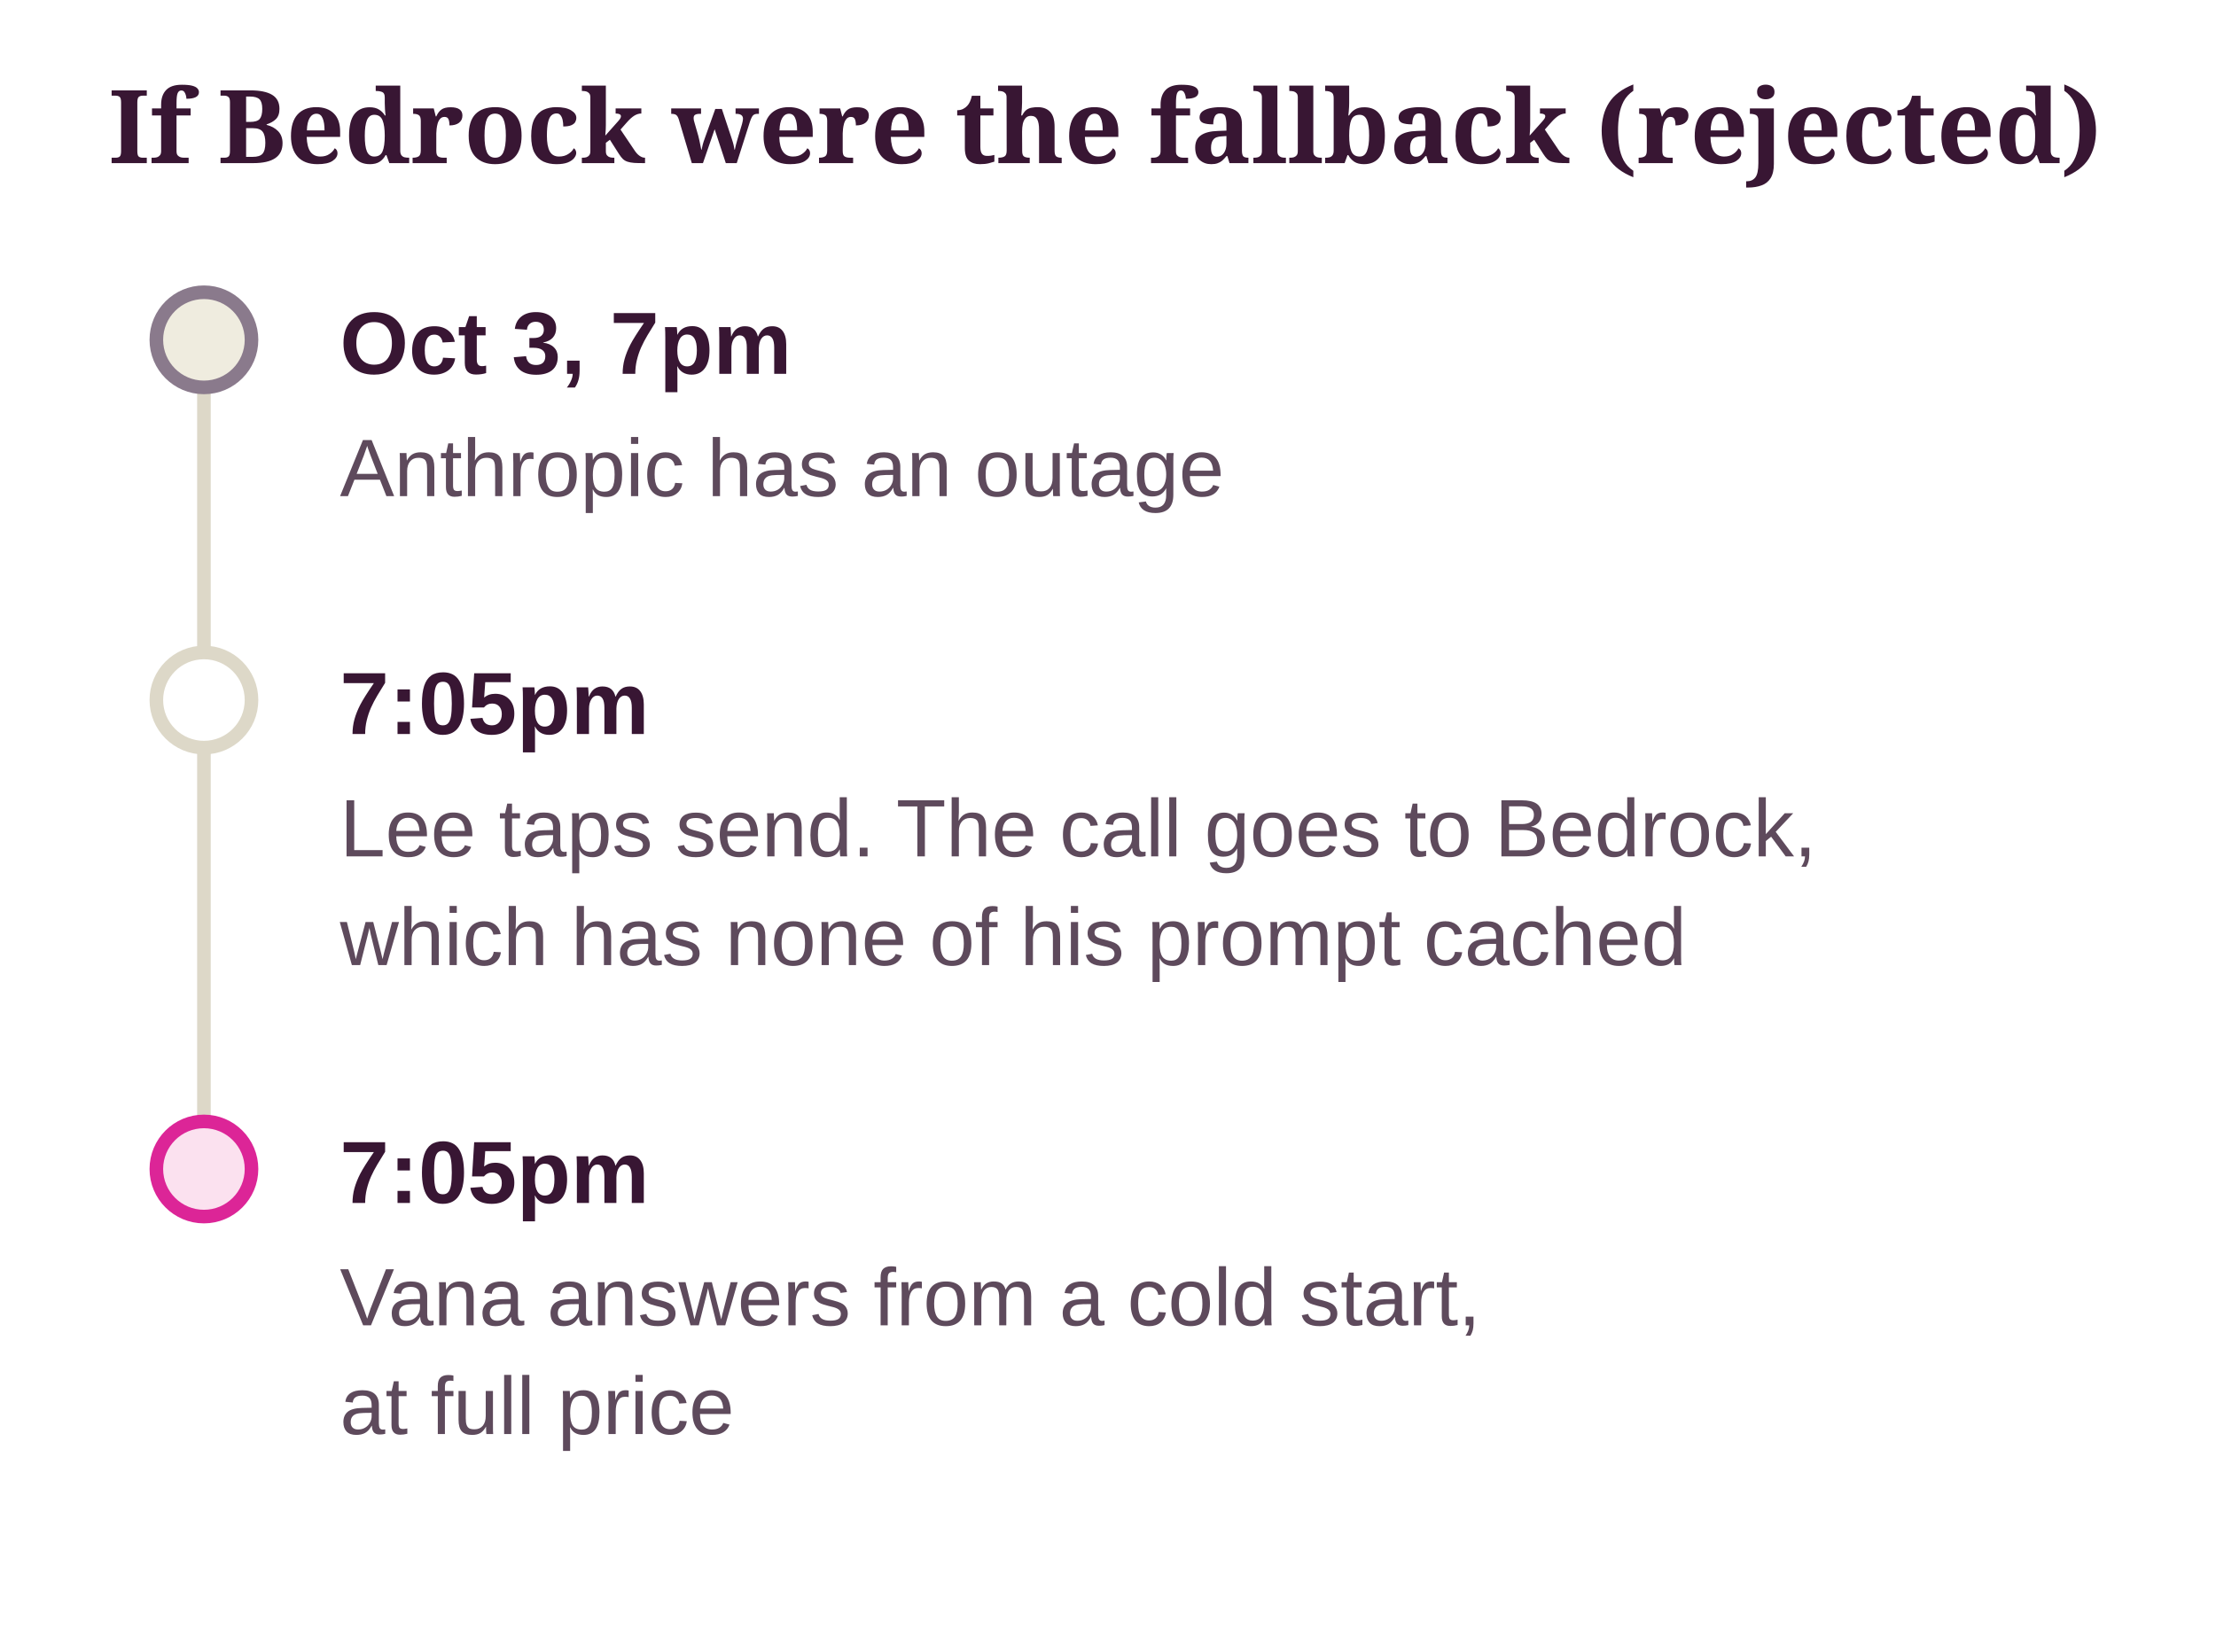
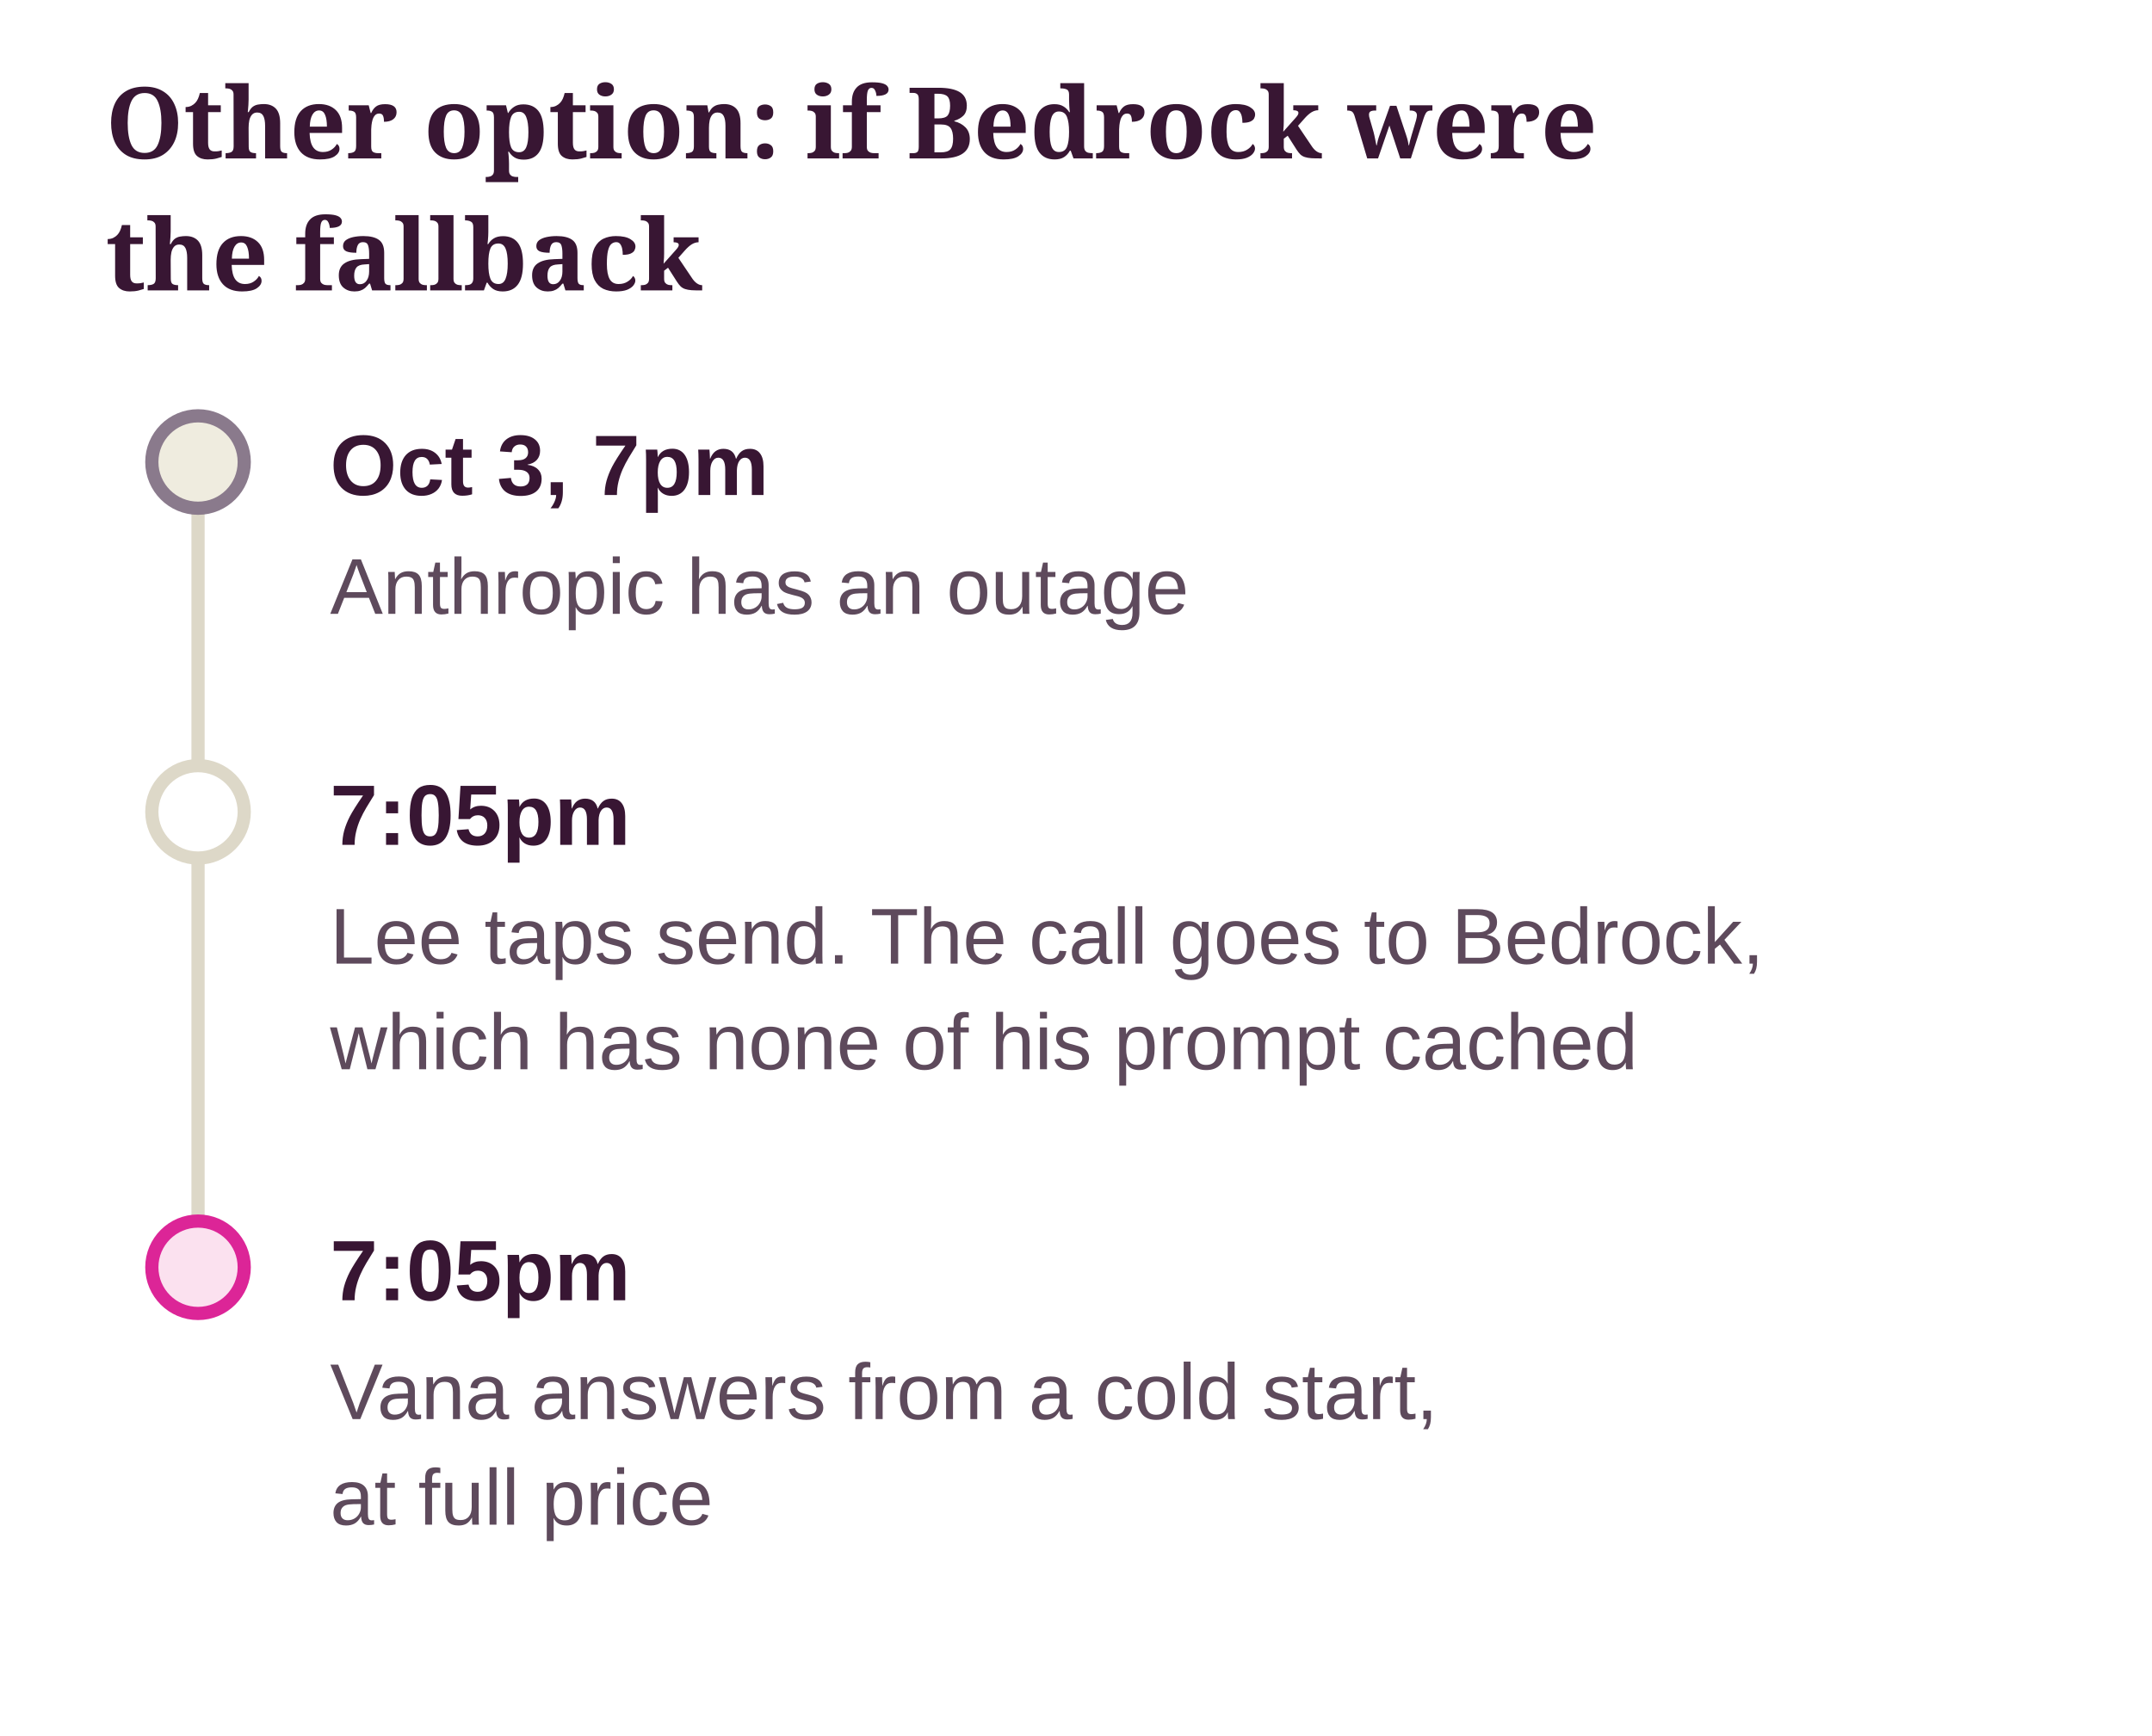
- <svg xmlns="http://www.w3.org/2000/svg" class="dg" viewBox="0 0 326 243" width="100%" role="img" aria-label="If Bedrock were the fallback (rejected)">
+ <svg xmlns="http://www.w3.org/2000/svg" class="dg" viewBox="0 0 326 263" width="100%" role="img" aria-label="Other option: if Bedrock were the fallback">
  <style>svg.dg{font-family:"Source Sans 3", "Helvetica Neue", Arial, sans-serif;font-size:13px}svg.dg .dg-title{font-family:Sansita, Georgia, serif;font-size:15px;font-weight:700;fill:var(--ink, #381633)}svg.dg text{fill:var(--ink, #381633)}svg.dg .dg-sub{fill:var(--ink-2, #5E4A5C);font-size:12px}svg.dg .dg-muted{fill:var(--muted, #8A7A8C);font-size:12px}svg.dg .dg-box{stroke-width:1.2}svg.dg .dg-edge{fill:none;stroke:var(--ink-2, #5E4A5C);stroke-width:1.4}svg.dg .dg-axis{stroke:var(--line, #DDD8C8);stroke-width:2}svg.dg .dg-ex{fill:var(--card, #FFFFFF);stroke:var(--line, #DDD8C8)}</style>
  <defs>
    <marker id="dg-arrow" viewBox="0 0 10 10" refX="9" refY="5" markerWidth="8" markerHeight="8" orient="auto-start-reverse">
      <path d="M0 0 L10 5 L0 10 z" fill="var(--ink-2, #5E4A5C)" />
    </marker>
  </defs>
-   <text class="dg-title" x="16" y="24">If Bedrock were the fallback (rejected)</text>
-   <line class="dg-axis" x1="30" y1="50" x2="30" y2="172" />
-   <circle cx="30" cy="50" r="7" fill="var(--ground-2, #EFECDF)" stroke="var(--muted, #8A7A8C)" stroke-width="2" />
-   <text x="50" y="55" font-weight="700">Oct 3, 7pm</text>
-   <text class="dg-sub" x="50" y="73">Anthropic has an outage</text>
-   <circle cx="30" cy="103" r="7" fill="var(--card, #FFFFFF)" stroke="var(--line, #DDD8C8)" stroke-width="2" />
-   <text x="50" y="108" font-weight="700">7:05pm</text>
-   <text class="dg-sub" x="50" y="126">Lee taps send. The call goes to Bedrock,</text>
-   <text class="dg-sub" x="50" y="142">which has none of his prompt cached</text>
-   <circle cx="30" cy="172" r="7" fill="var(--no-soft, #FBE1EF)" stroke="var(--no, #DC2597)" stroke-width="2" />
-   <text x="50" y="177" font-weight="700">7:05pm</text>
-   <text class="dg-sub" x="50" y="195">Vana answers from a cold start,</text>
-   <text class="dg-sub" x="50" y="211">at full price</text>
+   <text class="dg-title" x="16" y="24">Other option: if Bedrock were</text>
+   <text class="dg-title" x="16" y="44">the fallback</text>
+   <g transform="translate(0 20)">
+     <line class="dg-axis" x1="30" y1="50" x2="30" y2="172" />
+     <circle cx="30" cy="50" r="7" fill="var(--ground-2, #EFECDF)" stroke="var(--muted, #8A7A8C)" stroke-width="2" />
+     <text x="50" y="55" font-weight="700">Oct 3, 7pm</text>
+     <text class="dg-sub" x="50" y="73">Anthropic has an outage</text>
+     <circle cx="30" cy="103" r="7" fill="var(--card, #FFFFFF)" stroke="var(--line, #DDD8C8)" stroke-width="2" />
+     <text x="50" y="108" font-weight="700">7:05pm</text>
+     <text class="dg-sub" x="50" y="126">Lee taps send. The call goes to Bedrock,</text>
+     <text class="dg-sub" x="50" y="142">which has none of his prompt cached</text>
+     <circle cx="30" cy="172" r="7" fill="var(--no-soft, #FBE1EF)" stroke="var(--no, #DC2597)" stroke-width="2" />
+     <text x="50" y="177" font-weight="700">7:05pm</text>
+     <text class="dg-sub" x="50" y="195">Vana answers from a cold start,</text>
+     <text class="dg-sub" x="50" y="211">at full price</text>
+   </g>
</svg>
